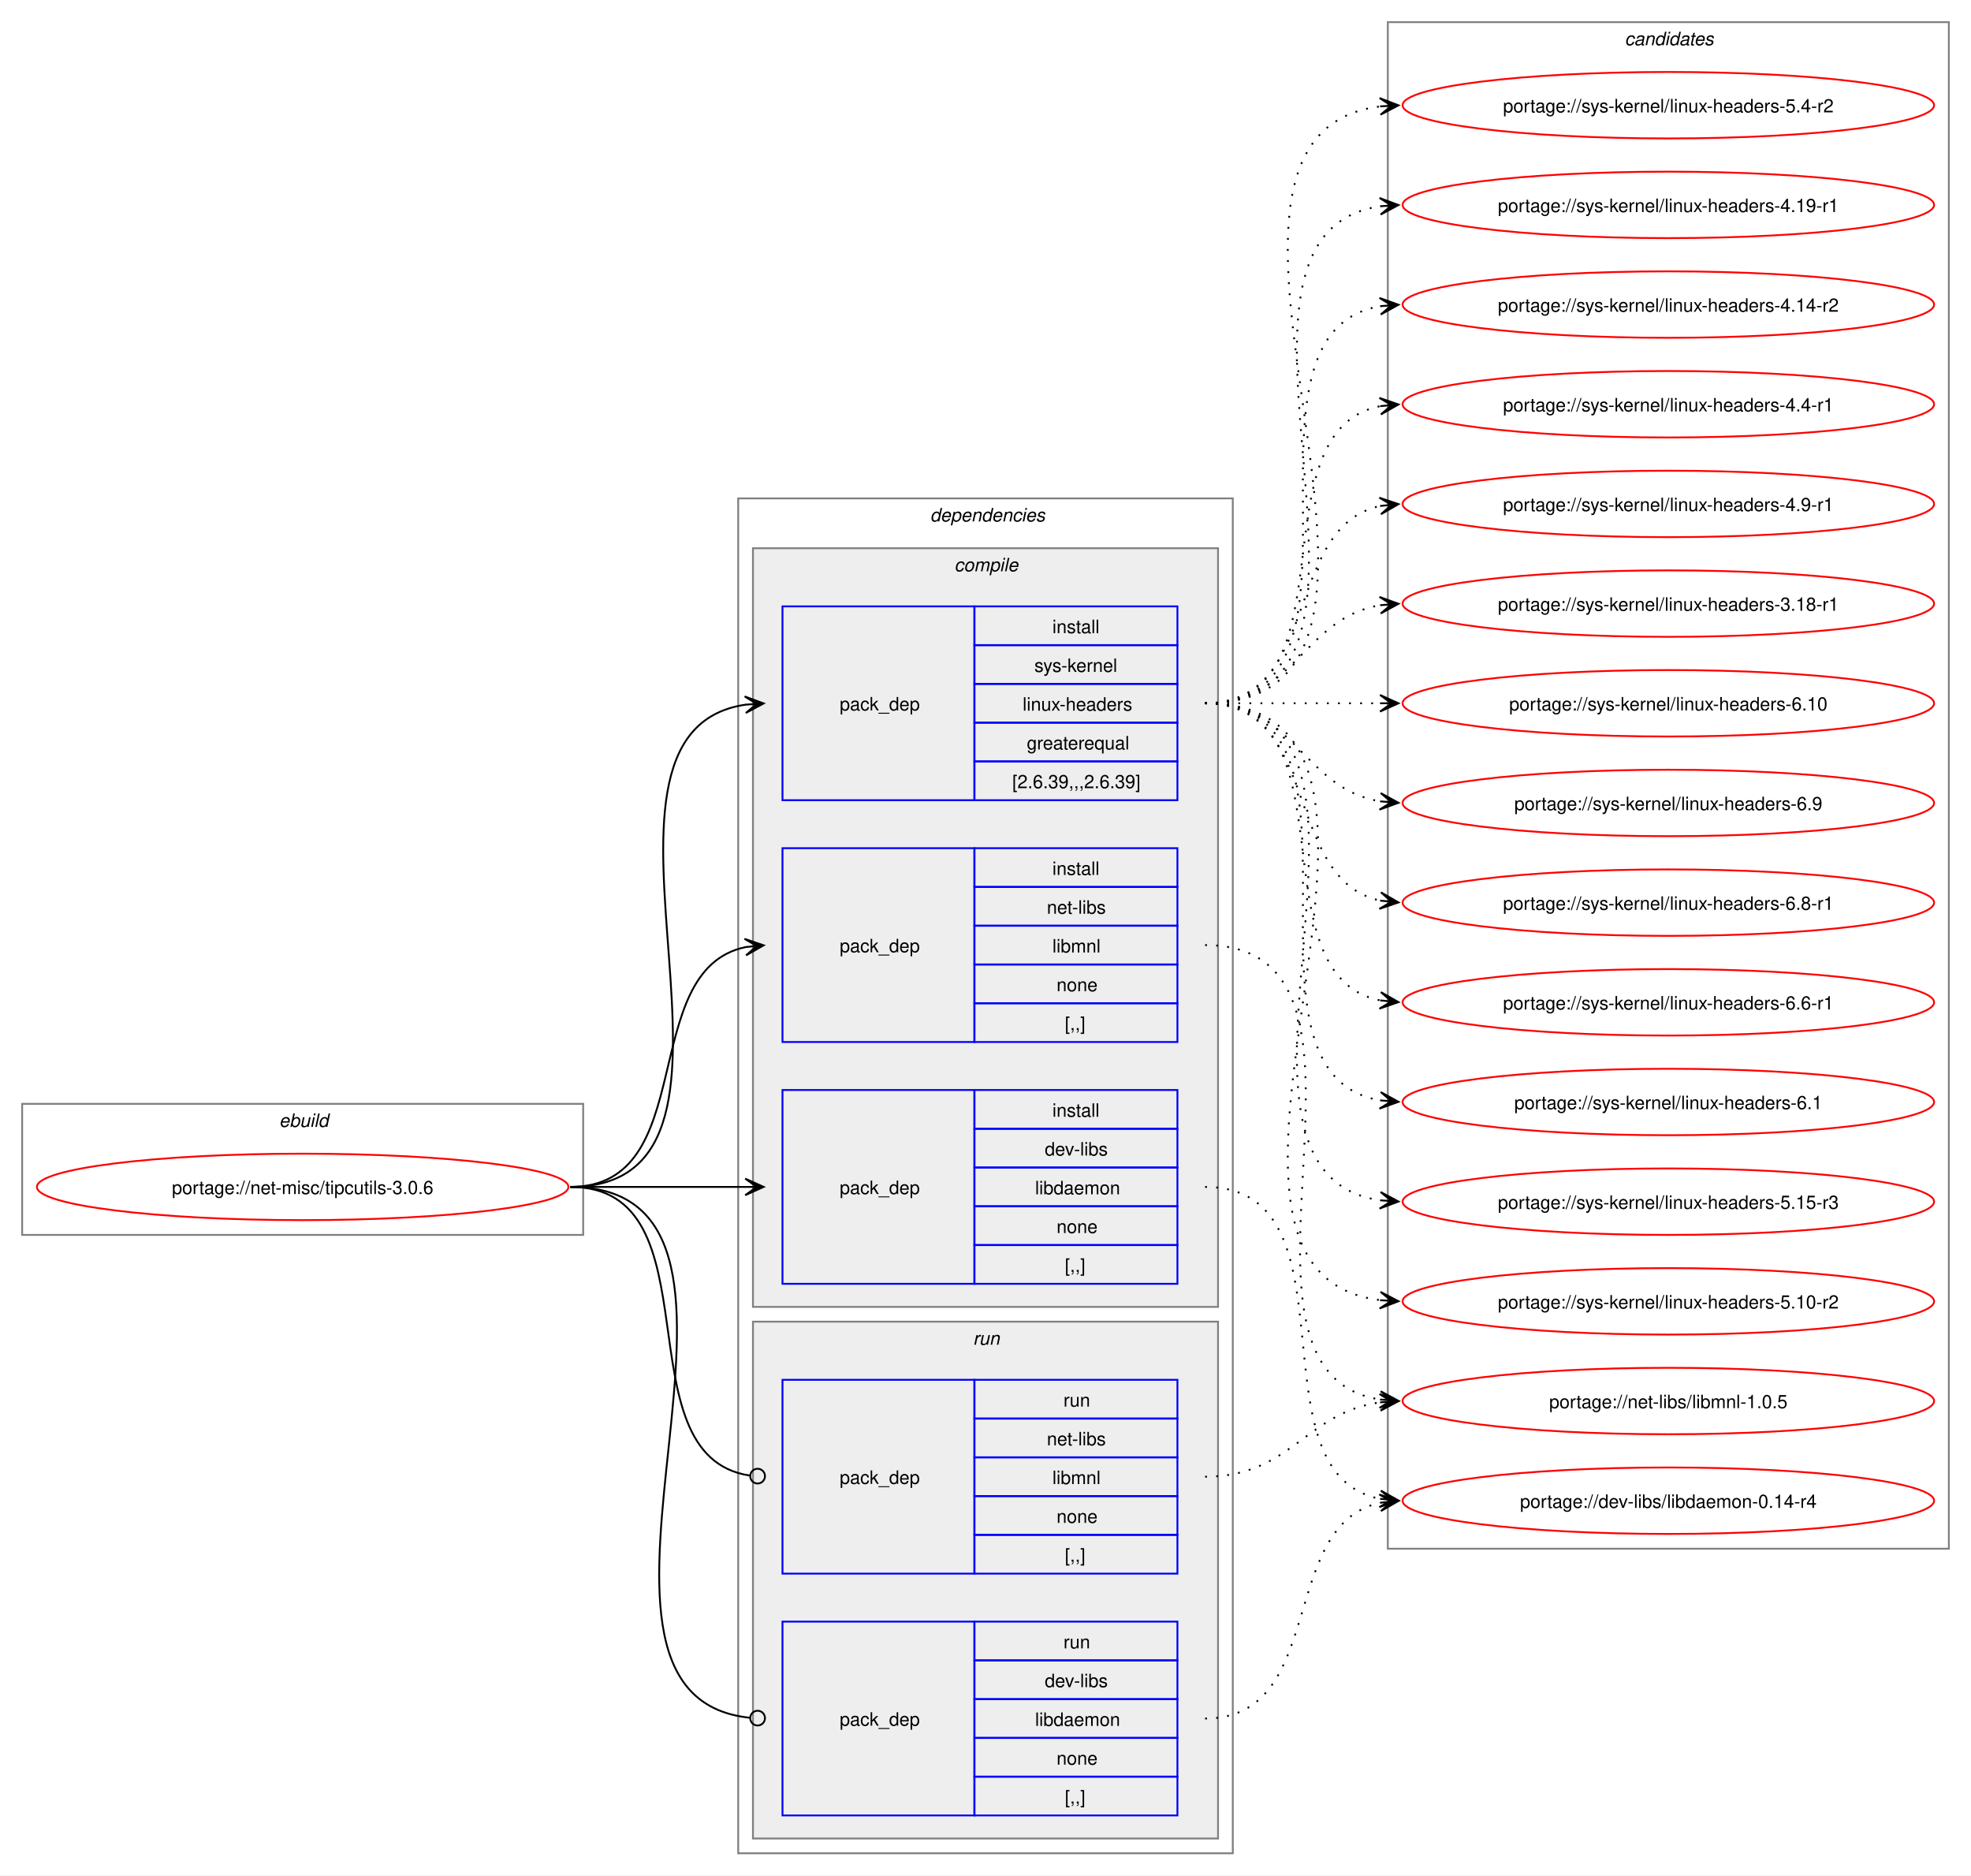
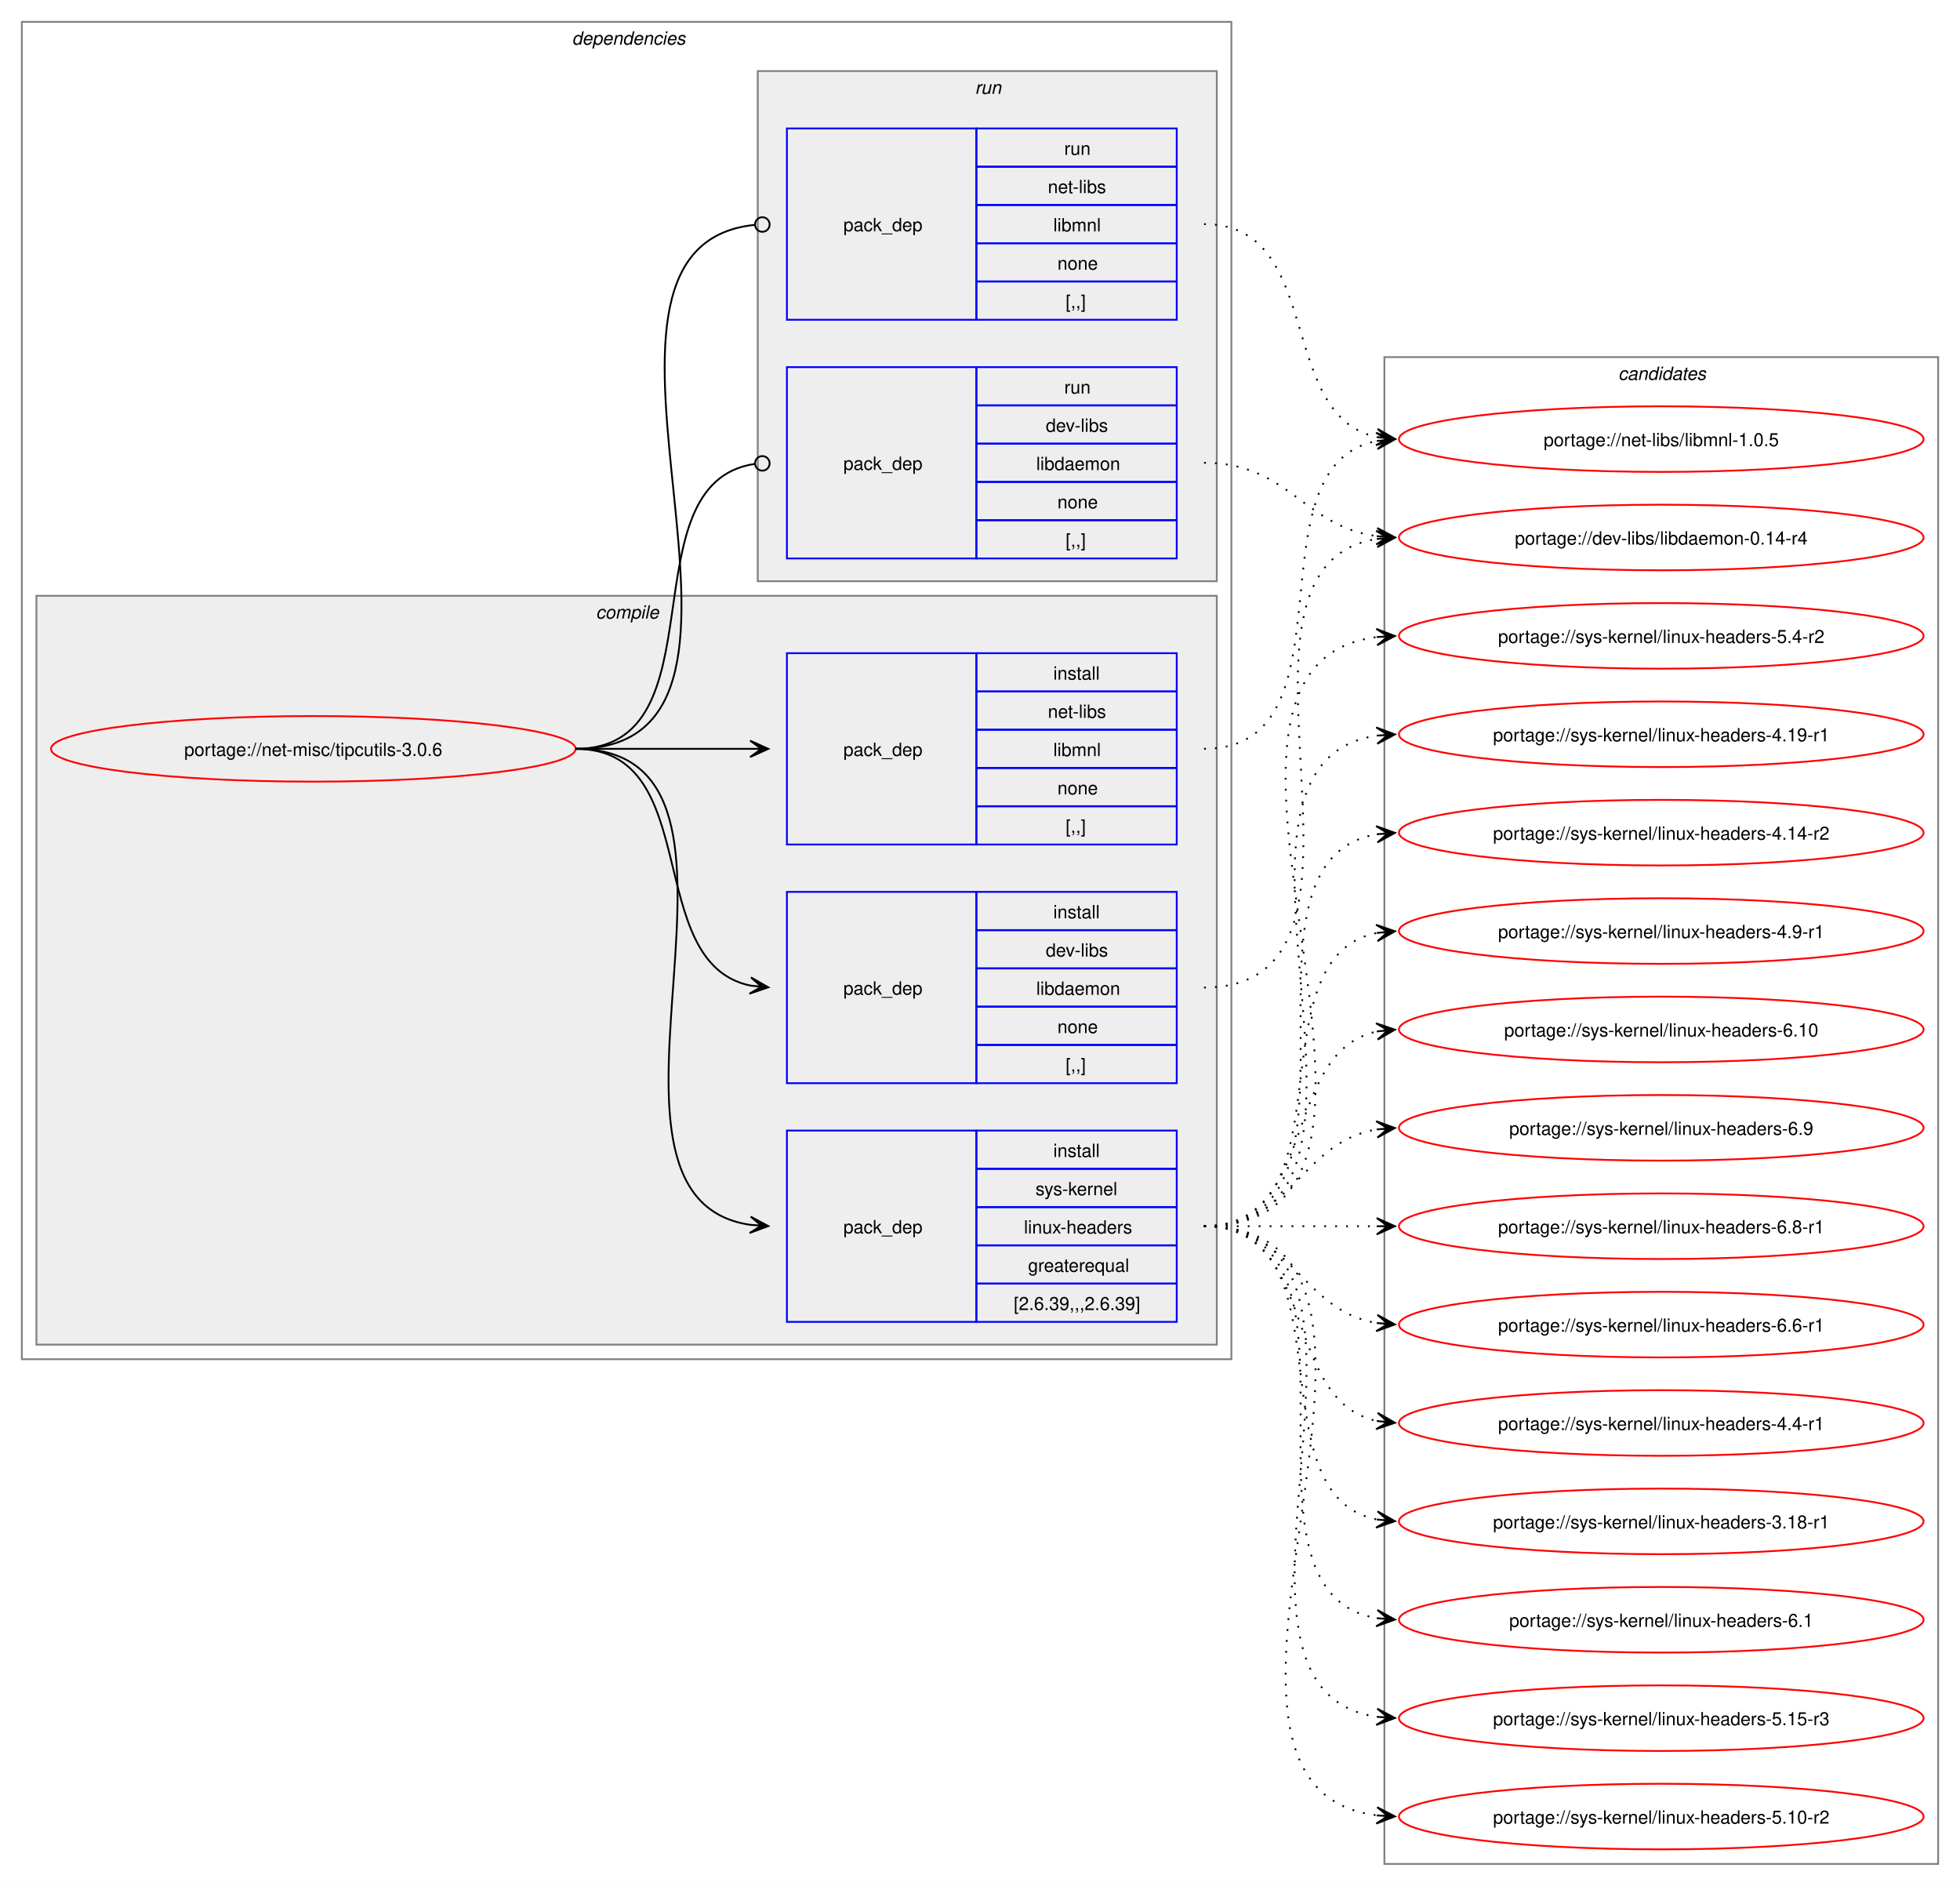
- <svg xmlns="http://www.w3.org/2000/svg" xmlns:xlink="http://www.w3.org/1999/xlink" width="1068pt" height="1016pt" viewBox="0.00 0.00 1068.00 1016.00">
-   <g id="graph0" class="graph" transform="scale(1 1) rotate(0) translate(4 1012)">
-     <polygon fill="white" stroke="none" points="-4,4 -4,-1012 1064,-1012 1064,4 -4,4" />
-     <g id="clust1" class="cluster">
-       <polygon fill="none" stroke="gray" points="8,-343 8,-414 312,-414 312,-343 8,-343" />
-       <text text-anchor="start" x="147.25" y="-401.5" font-family="Helvetica,sans-Serif" font-style="italic" font-size="10.00">ebuild</text>
-     </g>
+ <svg xmlns="http://www.w3.org/2000/svg" xmlns:xlink="http://www.w3.org/1999/xlink" width="1076pt" height="1035pt" viewBox="0.00 0.00 1076.00 1035.00">
+   <g id="graph0" class="graph" transform="scale(1 1) rotate(0) translate(4 1031)">
+     <polygon fill="white" stroke="none" points="-4,4 -4,-1031 1072,-1031 1072,4 -4,4" />
    <g id="clust2" class="cluster">
-       <polygon fill="none" stroke="gray" points="396,-8 396,-742 664,-742 664,-8 396,-8" />
-       <text text-anchor="start" x="500" y="-729.5" font-family="Helvetica,sans-Serif" font-style="italic" font-size="10.00">dependencies</text>
+       <polygon fill="none" stroke="gray" points="8,-285 8,-1019 672,-1019 672,-285 8,-285" />
+       <text text-anchor="start" x="310" y="-1006.5" font-family="Helvetica,sans-Serif" font-style="italic" font-size="10.00">dependencies</text>
    </g>
    <g id="clust3" class="cluster">
-       <polygon fill="#eeeeee" stroke="gray" points="404,-304 404,-715 656,-715 656,-304 404,-304" />
-       <text text-anchor="start" x="513.12" y="-702.5" font-family="Helvetica,sans-Serif" font-style="italic" font-size="10.00">compile</text>
+       <polygon fill="#eeeeee" stroke="gray" points="16,-293 16,-704 664,-704 664,-293 16,-293" />
+       <text text-anchor="start" x="323.12" y="-691.5" font-family="Helvetica,sans-Serif" font-style="italic" font-size="10.00">compile</text>
    </g>
    <g id="clust8" class="cluster">
-       <polygon fill="#eeeeee" stroke="gray" points="404,-16 404,-296 656,-296 656,-16 404,-16" />
-       <text text-anchor="start" x="523.25" y="-283.5" font-family="Helvetica,sans-Serif" font-style="italic" font-size="10.00">run</text>
+       <polygon fill="#eeeeee" stroke="gray" points="412,-712 412,-992 664,-992 664,-712 412,-712" />
+       <text text-anchor="start" x="531.25" y="-979.5" font-family="Helvetica,sans-Serif" font-style="italic" font-size="10.00">run</text>
    </g>
    <g id="clust11" class="cluster">
-       <polygon fill="none" stroke="gray" points="748,-173 748,-1000 1052,-1000 1052,-173 748,-173" />
-       <text text-anchor="start" x="876.38" y="-987.5" font-family="Helvetica,sans-Serif" font-style="italic" font-size="10.00">candidates</text>
+       <polygon fill="none" stroke="gray" points="756,-8 756,-835 1060,-835 1060,-8 756,-8" />
+       <text text-anchor="start" x="884.38" y="-822.5" font-family="Helvetica,sans-Serif" font-style="italic" font-size="10.00">candidates</text>
    </g>
    <g id="node1" class="node">
      <g id="a_node1">
        <a xlink:href="../net-misc/tipcutils-3.0.6.svg" xlink:title="portage://net-misc/tipcutils-3.0.6">
-           <ellipse fill="none" stroke="red" cx="160" cy="-369" rx="144" ry="18" />
-           <text text-anchor="middle" x="160" y="-365.12" font-family="Helvetica,sans-Serif" font-size="10.00">portage://net-misc/tipcutils-3.0.6</text>
+           <ellipse fill="none" stroke="red" cx="168" cy="-620" rx="144" ry="18" />
+           <text text-anchor="middle" x="168" y="-616.12" font-family="Helvetica,sans-Serif" font-size="10.00">portage://net-misc/tipcutils-3.0.6</text>
        </a>
      </g>
    </g>
    <g id="node2" class="node">
-       <polygon fill="none" stroke="blue" points="420,-316.5 420,-421.5 524,-421.5 524,-316.5 420,-316.5" />
-       <text text-anchor="start" x="451" y="-365.12" font-family="Helvetica,sans-Serif" font-size="10.00">pack_dep</text>
-       <polygon fill="none" stroke="blue" points="524,-400.5 524,-421.5 634,-421.5 634,-400.5 524,-400.5" />
-       <text text-anchor="start" x="566.25" y="-407" font-family="Helvetica,sans-Serif" font-size="10.00">install</text>
-       <polygon fill="none" stroke="blue" points="524,-379.5 524,-400.5 634,-400.5 634,-379.5 524,-379.5" />
-       <text text-anchor="start" x="562.12" y="-386" font-family="Helvetica,sans-Serif" font-size="10.00">dev-libs</text>
-       <polygon fill="none" stroke="blue" points="524,-358.5 524,-379.5 634,-379.5 634,-358.5 524,-358.5" />
-       <text text-anchor="start" x="556.88" y="-365" font-family="Helvetica,sans-Serif" font-size="10.00">libdaemon</text>
-       <polygon fill="none" stroke="blue" points="524,-337.5 524,-358.5 634,-358.5 634,-337.5 524,-337.5" />
-       <text text-anchor="start" x="568.5" y="-344" font-family="Helvetica,sans-Serif" font-size="10.00">none</text>
-       <polygon fill="none" stroke="blue" points="524,-316.5 524,-337.5 634,-337.5 634,-316.5 524,-316.5" />
-       <text text-anchor="start" x="573" y="-323" font-family="Helvetica,sans-Serif" font-size="10.00">[,,]</text>
+       <polygon fill="none" stroke="blue" points="428,-436.5 428,-541.5 532,-541.5 532,-436.5 428,-436.5" />
+       <text text-anchor="start" x="459" y="-485.12" font-family="Helvetica,sans-Serif" font-size="10.00">pack_dep</text>
+       <polygon fill="none" stroke="blue" points="532,-520.5 532,-541.5 642,-541.5 642,-520.5 532,-520.5" />
+       <text text-anchor="start" x="574.25" y="-527" font-family="Helvetica,sans-Serif" font-size="10.00">install</text>
+       <polygon fill="none" stroke="blue" points="532,-499.5 532,-520.5 642,-520.5 642,-499.5 532,-499.5" />
+       <text text-anchor="start" x="570.12" y="-506" font-family="Helvetica,sans-Serif" font-size="10.00">dev-libs</text>
+       <polygon fill="none" stroke="blue" points="532,-478.5 532,-499.5 642,-499.5 642,-478.5 532,-478.5" />
+       <text text-anchor="start" x="564.88" y="-485" font-family="Helvetica,sans-Serif" font-size="10.00">libdaemon</text>
+       <polygon fill="none" stroke="blue" points="532,-457.5 532,-478.5 642,-478.5 642,-457.5 532,-457.5" />
+       <text text-anchor="start" x="576.5" y="-464" font-family="Helvetica,sans-Serif" font-size="10.00">none</text>
+       <polygon fill="none" stroke="blue" points="532,-436.5 532,-457.5 642,-457.5 642,-436.5 532,-436.5" />
+       <text text-anchor="start" x="581" y="-443" font-family="Helvetica,sans-Serif" font-size="10.00">[,,]</text>
    </g>
    <g id="edge1" class="edge">
-       <path fill="none" stroke="black" d="M305,-369C348.25,-369 361.72,-369 400.08,-369" />
-       <polygon fill="black" stroke="black" points="409.78,-369 399.78,-373.5 406,-369 399.78,-369 399.78,-369 399.78,-369 406,-369 399.78,-364.5 409.78,-369" />
+       <path fill="none" stroke="black" d="M312,-620C383.21,-620 348.07,-502.45 408.06,-490.05" />
+       <polygon fill="black" stroke="black" points="417.79,-489.12 408.27,-494.56 414.02,-489.48 407.83,-490.08 407.83,-490.08 407.83,-490.08 414.02,-489.48 407.4,-485.6 417.79,-489.12" />
    </g>
    <g id="node3" class="node">
-       <polygon fill="none" stroke="blue" points="420,-447.5 420,-552.5 524,-552.5 524,-447.5 420,-447.5" />
-       <text text-anchor="start" x="451" y="-496.12" font-family="Helvetica,sans-Serif" font-size="10.00">pack_dep</text>
-       <polygon fill="none" stroke="blue" points="524,-531.5 524,-552.5 634,-552.5 634,-531.5 524,-531.5" />
-       <text text-anchor="start" x="566.25" y="-538" font-family="Helvetica,sans-Serif" font-size="10.00">install</text>
-       <polygon fill="none" stroke="blue" points="524,-510.5 524,-531.5 634,-531.5 634,-510.5 524,-510.5" />
-       <text text-anchor="start" x="563.25" y="-517" font-family="Helvetica,sans-Serif" font-size="10.00">net-libs</text>
-       <polygon fill="none" stroke="blue" points="524,-489.5 524,-510.5 634,-510.5 634,-489.5 524,-489.5" />
-       <text text-anchor="start" x="566.25" y="-496" font-family="Helvetica,sans-Serif" font-size="10.00">libmnl</text>
-       <polygon fill="none" stroke="blue" points="524,-468.5 524,-489.5 634,-489.5 634,-468.5 524,-468.5" />
-       <text text-anchor="start" x="568.5" y="-475" font-family="Helvetica,sans-Serif" font-size="10.00">none</text>
-       <polygon fill="none" stroke="blue" points="524,-447.5 524,-468.5 634,-468.5 634,-447.5 524,-447.5" />
-       <text text-anchor="start" x="573" y="-454" font-family="Helvetica,sans-Serif" font-size="10.00">[,,]</text>
+       <polygon fill="none" stroke="blue" points="428,-567.5 428,-672.5 532,-672.5 532,-567.5 428,-567.5" />
+       <text text-anchor="start" x="459" y="-616.12" font-family="Helvetica,sans-Serif" font-size="10.00">pack_dep</text>
+       <polygon fill="none" stroke="blue" points="532,-651.5 532,-672.5 642,-672.5 642,-651.5 532,-651.5" />
+       <text text-anchor="start" x="574.25" y="-658" font-family="Helvetica,sans-Serif" font-size="10.00">install</text>
+       <polygon fill="none" stroke="blue" points="532,-630.5 532,-651.5 642,-651.5 642,-630.5 532,-630.5" />
+       <text text-anchor="start" x="571.25" y="-637" font-family="Helvetica,sans-Serif" font-size="10.00">net-libs</text>
+       <polygon fill="none" stroke="blue" points="532,-609.5 532,-630.5 642,-630.5 642,-609.5 532,-609.5" />
+       <text text-anchor="start" x="574.25" y="-616" font-family="Helvetica,sans-Serif" font-size="10.00">libmnl</text>
+       <polygon fill="none" stroke="blue" points="532,-588.5 532,-609.5 642,-609.5 642,-588.5 532,-588.5" />
+       <text text-anchor="start" x="576.5" y="-595" font-family="Helvetica,sans-Serif" font-size="10.00">none</text>
+       <polygon fill="none" stroke="blue" points="532,-567.5 532,-588.5 642,-588.5 642,-567.5 532,-567.5" />
+       <text text-anchor="start" x="581" y="-574" font-family="Helvetica,sans-Serif" font-size="10.00">[,,]</text>
    </g>
    <g id="edge2" class="edge">
-       <path fill="none" stroke="black" d="M305,-369C375.95,-369 340.39,-486.55 400.11,-498.95" />
-       <polygon fill="black" stroke="black" points="409.79,-499.88 399.4,-503.4 406.02,-499.52 399.83,-498.92 399.83,-498.92 399.83,-498.92 406.02,-499.52 400.27,-494.44 409.79,-499.88" />
+       <path fill="none" stroke="black" d="M312,-620C355.65,-620 369.25,-620 407.98,-620" />
+       <polygon fill="black" stroke="black" points="417.78,-620 407.78,-624.5 414,-620 407.78,-620 407.78,-620 407.78,-620 414,-620 407.78,-615.5 417.78,-620" />
    </g>
    <g id="node4" class="node">
-       <polygon fill="none" stroke="blue" points="420,-578.5 420,-683.5 524,-683.5 524,-578.5 420,-578.5" />
-       <text text-anchor="start" x="451" y="-627.12" font-family="Helvetica,sans-Serif" font-size="10.00">pack_dep</text>
-       <polygon fill="none" stroke="blue" points="524,-662.5 524,-683.5 634,-683.5 634,-662.5 524,-662.5" />
-       <text text-anchor="start" x="566.25" y="-669" font-family="Helvetica,sans-Serif" font-size="10.00">install</text>
-       <polygon fill="none" stroke="blue" points="524,-641.5 524,-662.5 634,-662.5 634,-641.5 524,-641.5" />
-       <text text-anchor="start" x="556.5" y="-648" font-family="Helvetica,sans-Serif" font-size="10.00">sys-kernel</text>
-       <polygon fill="none" stroke="blue" points="524,-620.5 524,-641.5 634,-641.5 634,-620.5 524,-620.5" />
-       <text text-anchor="start" x="550.12" y="-627" font-family="Helvetica,sans-Serif" font-size="10.00">linux-headers</text>
-       <polygon fill="none" stroke="blue" points="524,-599.5 524,-620.5 634,-620.5 634,-599.5 524,-599.5" />
-       <text text-anchor="start" x="552.38" y="-606" font-family="Helvetica,sans-Serif" font-size="10.00">greaterequal</text>
-       <polygon fill="none" stroke="blue" points="524,-578.5 524,-599.5 634,-599.5 634,-578.5 524,-578.5" />
-       <text text-anchor="start" x="544.5" y="-585" font-family="Helvetica,sans-Serif" font-size="10.00">[2.6.39,,,2.6.39]</text>
+       <polygon fill="none" stroke="blue" points="428,-305.5 428,-410.5 532,-410.5 532,-305.5 428,-305.5" />
+       <text text-anchor="start" x="459" y="-354.12" font-family="Helvetica,sans-Serif" font-size="10.00">pack_dep</text>
+       <polygon fill="none" stroke="blue" points="532,-389.5 532,-410.5 642,-410.5 642,-389.5 532,-389.5" />
+       <text text-anchor="start" x="574.25" y="-396" font-family="Helvetica,sans-Serif" font-size="10.00">install</text>
+       <polygon fill="none" stroke="blue" points="532,-368.5 532,-389.5 642,-389.5 642,-368.5 532,-368.5" />
+       <text text-anchor="start" x="564.5" y="-375" font-family="Helvetica,sans-Serif" font-size="10.00">sys-kernel</text>
+       <polygon fill="none" stroke="blue" points="532,-347.5 532,-368.5 642,-368.5 642,-347.5 532,-347.5" />
+       <text text-anchor="start" x="558.12" y="-354" font-family="Helvetica,sans-Serif" font-size="10.00">linux-headers</text>
+       <polygon fill="none" stroke="blue" points="532,-326.5 532,-347.5 642,-347.5 642,-326.5 532,-326.5" />
+       <text text-anchor="start" x="560.38" y="-333" font-family="Helvetica,sans-Serif" font-size="10.00">greaterequal</text>
+       <polygon fill="none" stroke="blue" points="532,-305.5 532,-326.5 642,-326.5 642,-305.5 532,-305.5" />
+       <text text-anchor="start" x="552.5" y="-312" font-family="Helvetica,sans-Serif" font-size="10.00">[2.6.39,,,2.6.39]</text>
    </g>
    <g id="edge3" class="edge">
-       <path fill="none" stroke="black" d="M305,-369C426.69,-369 294.2,-614.88 400,-630.25" />
-       <polygon fill="black" stroke="black" points="409.78,-630.92 399.5,-634.72 406.01,-630.66 399.81,-630.24 399.81,-630.24 399.81,-630.24 406.01,-630.66 400.11,-625.75 409.78,-630.92" />
+       <path fill="none" stroke="black" d="M312,-620C433.85,-620 301.99,-374.12 407.98,-358.75" />
+       <polygon fill="black" stroke="black" points="417.78,-358.08 408.11,-363.25 414.01,-358.34 407.81,-358.76 407.81,-358.76 407.81,-358.76 414.01,-358.34 407.5,-354.27 417.78,-358.08" />
    </g>
    <g id="node5" class="node">
-       <polygon fill="none" stroke="blue" points="420,-28.5 420,-133.5 524,-133.5 524,-28.5 420,-28.5" />
-       <text text-anchor="start" x="451" y="-77.12" font-family="Helvetica,sans-Serif" font-size="10.00">pack_dep</text>
-       <polygon fill="none" stroke="blue" points="524,-112.5 524,-133.5 634,-133.5 634,-112.5 524,-112.5" />
-       <text text-anchor="start" x="572.25" y="-119" font-family="Helvetica,sans-Serif" font-size="10.00">run</text>
-       <polygon fill="none" stroke="blue" points="524,-91.5 524,-112.5 634,-112.5 634,-91.5 524,-91.5" />
-       <text text-anchor="start" x="562.12" y="-98" font-family="Helvetica,sans-Serif" font-size="10.00">dev-libs</text>
-       <polygon fill="none" stroke="blue" points="524,-70.5 524,-91.5 634,-91.5 634,-70.5 524,-70.5" />
-       <text text-anchor="start" x="556.88" y="-77" font-family="Helvetica,sans-Serif" font-size="10.00">libdaemon</text>
-       <polygon fill="none" stroke="blue" points="524,-49.5 524,-70.5 634,-70.5 634,-49.5 524,-49.5" />
-       <text text-anchor="start" x="568.5" y="-56" font-family="Helvetica,sans-Serif" font-size="10.00">none</text>
-       <polygon fill="none" stroke="blue" points="524,-28.5 524,-49.5 634,-49.5 634,-28.5 524,-28.5" />
-       <text text-anchor="start" x="573" y="-35" font-family="Helvetica,sans-Serif" font-size="10.00">[,,]</text>
+       <polygon fill="none" stroke="blue" points="428,-724.5 428,-829.5 532,-829.5 532,-724.5 428,-724.5" />
+       <text text-anchor="start" x="459" y="-773.12" font-family="Helvetica,sans-Serif" font-size="10.00">pack_dep</text>
+       <polygon fill="none" stroke="blue" points="532,-808.5 532,-829.5 642,-829.5 642,-808.5 532,-808.5" />
+       <text text-anchor="start" x="580.25" y="-815" font-family="Helvetica,sans-Serif" font-size="10.00">run</text>
+       <polygon fill="none" stroke="blue" points="532,-787.5 532,-808.5 642,-808.5 642,-787.5 532,-787.5" />
+       <text text-anchor="start" x="570.12" y="-794" font-family="Helvetica,sans-Serif" font-size="10.00">dev-libs</text>
+       <polygon fill="none" stroke="blue" points="532,-766.5 532,-787.5 642,-787.5 642,-766.5 532,-766.5" />
+       <text text-anchor="start" x="564.88" y="-773" font-family="Helvetica,sans-Serif" font-size="10.00">libdaemon</text>
+       <polygon fill="none" stroke="blue" points="532,-745.5 532,-766.5 642,-766.5 642,-745.5 532,-745.5" />
+       <text text-anchor="start" x="576.5" y="-752" font-family="Helvetica,sans-Serif" font-size="10.00">none</text>
+       <polygon fill="none" stroke="blue" points="532,-724.5 532,-745.5 642,-745.5 642,-724.5 532,-724.5" />
+       <text text-anchor="start" x="581" y="-731" font-family="Helvetica,sans-Serif" font-size="10.00">[,,]</text>
    </g>
    <g id="edge4" class="edge">
-       <path fill="none" stroke="black" d="M305,-369C438.33,-369 281.95,-93.79 402.26,-81.43" />
-       <ellipse fill="none" stroke="black" cx="406.51" cy="-81.22" rx="4" ry="4" />
+       <path fill="none" stroke="black" d="M312,-620C393.31,-620 338.95,-765.56 410.19,-776.37" />
+       <ellipse fill="none" stroke="black" cx="414.51" cy="-776.68" rx="4" ry="4" />
    </g>
    <g id="node6" class="node">
-       <polygon fill="none" stroke="blue" points="420,-159.5 420,-264.5 524,-264.5 524,-159.5 420,-159.5" />
-       <text text-anchor="start" x="451" y="-208.12" font-family="Helvetica,sans-Serif" font-size="10.00">pack_dep</text>
-       <polygon fill="none" stroke="blue" points="524,-243.5 524,-264.5 634,-264.5 634,-243.5 524,-243.5" />
-       <text text-anchor="start" x="572.25" y="-250" font-family="Helvetica,sans-Serif" font-size="10.00">run</text>
-       <polygon fill="none" stroke="blue" points="524,-222.5 524,-243.5 634,-243.5 634,-222.5 524,-222.5" />
-       <text text-anchor="start" x="563.25" y="-229" font-family="Helvetica,sans-Serif" font-size="10.00">net-libs</text>
-       <polygon fill="none" stroke="blue" points="524,-201.5 524,-222.5 634,-222.5 634,-201.5 524,-201.5" />
-       <text text-anchor="start" x="566.25" y="-208" font-family="Helvetica,sans-Serif" font-size="10.00">libmnl</text>
-       <polygon fill="none" stroke="blue" points="524,-180.5 524,-201.5 634,-201.5 634,-180.5 524,-180.5" />
-       <text text-anchor="start" x="568.5" y="-187" font-family="Helvetica,sans-Serif" font-size="10.00">none</text>
-       <polygon fill="none" stroke="blue" points="524,-159.5 524,-180.5 634,-180.5 634,-159.5 524,-159.5" />
-       <text text-anchor="start" x="573" y="-166" font-family="Helvetica,sans-Serif" font-size="10.00">[,,]</text>
+       <polygon fill="none" stroke="blue" points="428,-855.5 428,-960.5 532,-960.5 532,-855.5 428,-855.5" />
+       <text text-anchor="start" x="459" y="-904.12" font-family="Helvetica,sans-Serif" font-size="10.00">pack_dep</text>
+       <polygon fill="none" stroke="blue" points="532,-939.5 532,-960.5 642,-960.5 642,-939.5 532,-939.5" />
+       <text text-anchor="start" x="580.25" y="-946" font-family="Helvetica,sans-Serif" font-size="10.00">run</text>
+       <polygon fill="none" stroke="blue" points="532,-918.5 532,-939.5 642,-939.5 642,-918.5 532,-918.5" />
+       <text text-anchor="start" x="571.25" y="-925" font-family="Helvetica,sans-Serif" font-size="10.00">net-libs</text>
+       <polygon fill="none" stroke="blue" points="532,-897.5 532,-918.5 642,-918.5 642,-897.5 532,-897.5" />
+       <text text-anchor="start" x="574.25" y="-904" font-family="Helvetica,sans-Serif" font-size="10.00">libmnl</text>
+       <polygon fill="none" stroke="blue" points="532,-876.5 532,-897.5 642,-897.5 642,-876.5 532,-876.5" />
+       <text text-anchor="start" x="576.5" y="-883" font-family="Helvetica,sans-Serif" font-size="10.00">none</text>
+       <polygon fill="none" stroke="blue" points="532,-855.5 532,-876.5 642,-876.5 642,-855.5 532,-855.5" />
+       <text text-anchor="start" x="581" y="-862" font-family="Helvetica,sans-Serif" font-size="10.00">[,,]</text>
    </g>
    <g id="edge5" class="edge">
-       <path fill="none" stroke="black" d="M305,-369C386.07,-369 331.24,-223.44 402.22,-212.63" />
-       <ellipse fill="none" stroke="black" cx="406.51" cy="-212.32" rx="4" ry="4" />
+       <path fill="none" stroke="black" d="M312,-620C445.48,-620 289.76,-895.21 410.25,-907.57" />
+       <ellipse fill="none" stroke="black" cx="414.51" cy="-907.78" rx="4" ry="4" />
    </g>
    <g id="node7" class="node">
      <g id="a_node7">
        <a xlink:href="../dev-libs/libdaemon-0.14-r4.svg" xlink:title="portage://dev-libs/libdaemon-0.14-r4">
-           <ellipse fill="none" stroke="red" cx="900" cy="-199" rx="144" ry="18" />
-           <text text-anchor="middle" x="900" y="-195.12" font-family="Helvetica,sans-Serif" font-size="10.00">portage://dev-libs/libdaemon-0.14-r4</text>
+           <ellipse fill="none" stroke="red" cx="908" cy="-736" rx="144" ry="18" />
+           <text text-anchor="middle" x="908" y="-732.12" font-family="Helvetica,sans-Serif" font-size="10.00">portage://dev-libs/libdaemon-0.14-r4</text>
        </a>
      </g>
    </g>
    <g id="edge6" class="edge">
-       <path fill="none" stroke="black" stroke-dasharray="1,5" d="M649,-369C734.04,-369 672.11,-213.93 743.95,-200" />
-       <polygon fill="black" stroke="black" points="753.79,-199.11 744.23,-204.49 750.02,-199.45 743.83,-200.01 743.83,-200.01 743.83,-200.01 750.02,-199.45 743.42,-195.53 753.79,-199.11" />
+       <path fill="none" stroke="black" stroke-dasharray="1,5" d="M657,-489C772.49,-489 652.09,-719.87 751.92,-735.2" />
+       <polygon fill="black" stroke="black" points="761.78,-735.91 751.49,-739.68 758.01,-735.64 751.81,-735.19 751.81,-735.19 751.81,-735.19 758.01,-735.64 752.13,-730.71 761.78,-735.91" />
    </g>
    <g id="node8" class="node">
      <g id="a_node8">
        <a xlink:href="../net-libs/libmnl-1.0.5.svg" xlink:title="portage://net-libs/libmnl-1.0.5">
-           <ellipse fill="none" stroke="red" cx="900" cy="-253" rx="144" ry="18" />
-           <text text-anchor="middle" x="900" y="-249.12" font-family="Helvetica,sans-Serif" font-size="10.00">portage://net-libs/libmnl-1.0.5</text>
+           <ellipse fill="none" stroke="red" cx="908" cy="-790" rx="144" ry="18" />
+           <text text-anchor="middle" x="908" y="-786.12" font-family="Helvetica,sans-Serif" font-size="10.00">portage://net-libs/libmnl-1.0.5</text>
        </a>
      </g>
    </g>
    <g id="edge7" class="edge">
-       <path fill="none" stroke="black" stroke-dasharray="1,5" d="M649,-500C764.49,-500 644.09,-269.13 743.92,-253.8" />
-       <polygon fill="black" stroke="black" points="753.78,-253.09 744.13,-258.29 750.01,-253.36 743.81,-253.81 743.81,-253.81 743.81,-253.81 750.01,-253.36 743.49,-249.32 753.78,-253.09" />
+       <path fill="none" stroke="black" stroke-dasharray="1,5" d="M657,-620C742.04,-620 680.11,-775.07 751.95,-789" />
+       <polygon fill="black" stroke="black" points="761.79,-789.89 751.42,-793.47 758.02,-789.55 751.83,-788.99 751.83,-788.99 751.83,-788.99 758.02,-789.55 752.23,-784.51 761.79,-789.89" />
    </g>
    <g id="node9" class="node">
      <g id="a_node9">
        <a xlink:href="../sys-kernel/linux-headers-6.10.svg" xlink:title="portage://sys-kernel/linux-headers-6.10">
-           <ellipse fill="none" stroke="red" cx="900" cy="-631" rx="144" ry="18" />
-           <text text-anchor="middle" x="900" y="-627.12" font-family="Helvetica,sans-Serif" font-size="10.00">portage://sys-kernel/linux-headers-6.10</text>
+           <ellipse fill="none" stroke="red" cx="908" cy="-466" rx="144" ry="18" />
+           <text text-anchor="middle" x="908" y="-462.12" font-family="Helvetica,sans-Serif" font-size="10.00">portage://sys-kernel/linux-headers-6.10</text>
        </a>
      </g>
    </g>
    <g id="edge8" class="edge">
-       <path fill="none" stroke="black" stroke-dasharray="1,5" d="M649,-631C692.25,-631 705.72,-631 744.08,-631" />
-       <polygon fill="black" stroke="black" points="753.78,-631 743.78,-635.5 750,-631 743.78,-631 743.78,-631 743.78,-631 750,-631 743.78,-626.5 753.78,-631" />
+       <path fill="none" stroke="black" stroke-dasharray="1,5" d="M657,-358C720.32,-358 698.76,-453.71 752.13,-464.93" />
+       <polygon fill="black" stroke="black" points="761.79,-465.88 751.4,-469.38 758.02,-465.51 751.84,-464.9 751.84,-464.9 751.84,-464.9 758.02,-465.51 752.28,-460.42 761.79,-465.88" />
    </g>
    <g id="node10" class="node">
      <g id="a_node10">
        <a xlink:href="../sys-kernel/linux-headers-6.9.svg" xlink:title="portage://sys-kernel/linux-headers-6.9">
-           <ellipse fill="none" stroke="red" cx="900" cy="-577" rx="144" ry="18" />
-           <text text-anchor="middle" x="900" y="-573.12" font-family="Helvetica,sans-Serif" font-size="10.00">portage://sys-kernel/linux-headers-6.9</text>
+           <ellipse fill="none" stroke="red" cx="908" cy="-412" rx="144" ry="18" />
+           <text text-anchor="middle" x="908" y="-408.12" font-family="Helvetica,sans-Serif" font-size="10.00">portage://sys-kernel/linux-headers-6.9</text>
        </a>
      </g>
    </g>
    <g id="edge9" class="edge">
-       <path fill="none" stroke="black" stroke-dasharray="1,5" d="M649,-631C697.95,-631 701.8,-584.72 744.05,-577.85" />
-       <polygon fill="black" stroke="black" points="753.79,-577.09 744.16,-582.35 750.01,-577.39 743.82,-577.87 743.82,-577.87 743.82,-577.87 750.01,-577.39 743.47,-573.38 753.79,-577.09" />
+       <path fill="none" stroke="black" stroke-dasharray="1,5" d="M657,-358C705.95,-358 709.8,-404.28 752.05,-411.15" />
+       <polygon fill="black" stroke="black" points="761.79,-411.91 751.47,-415.62 758.01,-411.61 751.82,-411.13 751.82,-411.13 751.82,-411.13 758.01,-411.61 752.16,-406.65 761.79,-411.91" />
    </g>
    <g id="node11" class="node">
      <g id="a_node11">
        <a xlink:href="../sys-kernel/linux-headers-6.8-r1.svg" xlink:title="portage://sys-kernel/linux-headers-6.8-r1">
-           <ellipse fill="none" stroke="red" cx="900" cy="-523" rx="144" ry="18" />
-           <text text-anchor="middle" x="900" y="-519.12" font-family="Helvetica,sans-Serif" font-size="10.00">portage://sys-kernel/linux-headers-6.8-r1</text>
+           <ellipse fill="none" stroke="red" cx="908" cy="-358" rx="144" ry="18" />
+           <text text-anchor="middle" x="908" y="-354.12" font-family="Helvetica,sans-Serif" font-size="10.00">portage://sys-kernel/linux-headers-6.8-r1</text>
        </a>
      </g>
    </g>
    <g id="edge10" class="edge">
-       <path fill="none" stroke="black" stroke-dasharray="1,5" d="M649,-631C712.32,-631 690.76,-535.29 744.13,-524.07" />
-       <polygon fill="black" stroke="black" points="753.79,-523.12 744.28,-528.58 750.02,-523.49 743.84,-524.1 743.84,-524.1 743.84,-524.1 750.02,-523.49 743.4,-519.62 753.79,-523.12" />
+       <path fill="none" stroke="black" stroke-dasharray="1,5" d="M657,-358C700.25,-358 713.72,-358 752.08,-358" />
+       <polygon fill="black" stroke="black" points="761.78,-358 751.78,-362.5 758,-358 751.78,-358 751.78,-358 751.78,-358 758,-358 751.78,-353.5 761.78,-358" />
    </g>
    <g id="node12" class="node">
      <g id="a_node12">
        <a xlink:href="../sys-kernel/linux-headers-6.6-r1.svg" xlink:title="portage://sys-kernel/linux-headers-6.6-r1">
-           <ellipse fill="none" stroke="red" cx="900" cy="-469" rx="144" ry="18" />
-           <text text-anchor="middle" x="900" y="-465.12" font-family="Helvetica,sans-Serif" font-size="10.00">portage://sys-kernel/linux-headers-6.6-r1</text>
+           <ellipse fill="none" stroke="red" cx="908" cy="-304" rx="144" ry="18" />
+           <text text-anchor="middle" x="908" y="-300.12" font-family="Helvetica,sans-Serif" font-size="10.00">portage://sys-kernel/linux-headers-6.6-r1</text>
        </a>
      </g>
    </g>
    <g id="edge11" class="edge">
-       <path fill="none" stroke="black" stroke-dasharray="1,5" d="M649,-631C731.01,-631 674.82,-483.83 743.87,-470.03" />
-       <polygon fill="black" stroke="black" points="753.79,-469.11 744.25,-474.52 750.02,-469.46 743.83,-470.04 743.83,-470.04 743.83,-470.04 750.02,-469.46 743.41,-465.56 753.79,-469.11" />
+       <path fill="none" stroke="black" stroke-dasharray="1,5" d="M657,-358C705.95,-358 709.8,-311.72 752.05,-304.85" />
+       <polygon fill="black" stroke="black" points="761.79,-304.09 752.16,-309.35 758.01,-304.39 751.82,-304.87 751.82,-304.87 751.82,-304.87 758.01,-304.39 751.47,-300.38 761.79,-304.09" />
    </g>
    <g id="node13" class="node">
      <g id="a_node13">
        <a xlink:href="../sys-kernel/linux-headers-6.1.svg" xlink:title="portage://sys-kernel/linux-headers-6.1">
-           <ellipse fill="none" stroke="red" cx="900" cy="-415" rx="144" ry="18" />
-           <text text-anchor="middle" x="900" y="-411.12" font-family="Helvetica,sans-Serif" font-size="10.00">portage://sys-kernel/linux-headers-6.1</text>
+           <ellipse fill="none" stroke="red" cx="908" cy="-142" rx="144" ry="18" />
+           <text text-anchor="middle" x="908" y="-138.12" font-family="Helvetica,sans-Serif" font-size="10.00">portage://sys-kernel/linux-headers-6.1</text>
        </a>
      </g>
    </g>
    <g id="edge12" class="edge">
-       <path fill="none" stroke="black" stroke-dasharray="1,5" d="M649,-631C751.97,-631 655.77,-430.73 743.96,-415.87" />
-       <polygon fill="black" stroke="black" points="753.79,-415.1 744.17,-420.37 750.02,-415.39 743.82,-415.88 743.82,-415.88 743.82,-415.88 750.02,-415.39 743.46,-411.4 753.79,-415.1" />
+       <path fill="none" stroke="black" stroke-dasharray="1,5" d="M657,-358C759.97,-358 663.77,-157.73 751.96,-142.87" />
+       <polygon fill="black" stroke="black" points="761.79,-142.1 752.17,-147.37 758.02,-142.39 751.82,-142.88 751.82,-142.88 751.82,-142.88 758.02,-142.39 751.46,-138.4 761.79,-142.1" />
    </g>
    <g id="node14" class="node">
      <g id="a_node14">
        <a xlink:href="../sys-kernel/linux-headers-5.15-r3.svg" xlink:title="portage://sys-kernel/linux-headers-5.15-r3">
-           <ellipse fill="none" stroke="red" cx="900" cy="-361" rx="144" ry="18" />
-           <text text-anchor="middle" x="900" y="-357.12" font-family="Helvetica,sans-Serif" font-size="10.00">portage://sys-kernel/linux-headers-5.15-r3</text>
+           <ellipse fill="none" stroke="red" cx="908" cy="-88" rx="144" ry="18" />
+           <text text-anchor="middle" x="908" y="-84.12" font-family="Helvetica,sans-Serif" font-size="10.00">portage://sys-kernel/linux-headers-5.15-r3</text>
        </a>
      </g>
    </g>
    <g id="edge13" class="edge">
-       <path fill="none" stroke="black" stroke-dasharray="1,5" d="M649,-631C774.01,-631 635.02,-377.1 744.05,-361.73" />
-       <polygon fill="black" stroke="black" points="753.78,-361.08 744.1,-366.23 750.01,-361.33 743.81,-361.74 743.81,-361.74 743.81,-361.74 750.01,-361.33 743.51,-357.25 753.78,-361.08" />
+       <path fill="none" stroke="black" stroke-dasharray="1,5" d="M657,-358C782.01,-358 643.02,-104.1 752.05,-88.73" />
+       <polygon fill="black" stroke="black" points="761.78,-88.08 752.1,-93.23 758.01,-88.33 751.81,-88.74 751.81,-88.74 751.81,-88.74 758.01,-88.33 751.51,-84.25 761.78,-88.08" />
    </g>
    <g id="node15" class="node">
      <g id="a_node15">
        <a xlink:href="../sys-kernel/linux-headers-5.10-r2.svg" xlink:title="portage://sys-kernel/linux-headers-5.10-r2">
-           <ellipse fill="none" stroke="red" cx="900" cy="-307" rx="144" ry="18" />
-           <text text-anchor="middle" x="900" y="-303.12" font-family="Helvetica,sans-Serif" font-size="10.00">portage://sys-kernel/linux-headers-5.10-r2</text>
+           <ellipse fill="none" stroke="red" cx="908" cy="-34" rx="144" ry="18" />
+           <text text-anchor="middle" x="908" y="-30.12" font-family="Helvetica,sans-Serif" font-size="10.00">portage://sys-kernel/linux-headers-5.10-r2</text>
        </a>
      </g>
    </g>
    <g id="edge14" class="edge">
-       <path fill="none" stroke="black" stroke-dasharray="1,5" d="M649,-631C796.66,-631 613.27,-323.24 744.12,-307.62" />
-       <polygon fill="black" stroke="black" points="753.78,-307.07 744.05,-312.13 750.01,-307.28 743.8,-307.63 743.8,-307.63 743.8,-307.63 750.01,-307.28 743.55,-303.14 753.78,-307.07" />
+       <path fill="none" stroke="black" stroke-dasharray="1,5" d="M657,-358C804.66,-358 621.27,-50.24 752.12,-34.62" />
+       <polygon fill="black" stroke="black" points="761.78,-34.07 752.05,-39.13 758.01,-34.28 751.8,-34.63 751.8,-34.63 751.8,-34.63 758.01,-34.28 751.55,-30.14 761.78,-34.07" />
    </g>
    <g id="node16" class="node">
      <g id="a_node16">
        <a xlink:href="../sys-kernel/linux-headers-5.4-r2.svg" xlink:title="portage://sys-kernel/linux-headers-5.4-r2">
-           <ellipse fill="none" stroke="red" cx="900" cy="-955" rx="144" ry="18" />
-           <text text-anchor="middle" x="900" y="-951.12" font-family="Helvetica,sans-Serif" font-size="10.00">portage://sys-kernel/linux-headers-5.4-r2</text>
+           <ellipse fill="none" stroke="red" cx="908" cy="-682" rx="144" ry="18" />
+           <text text-anchor="middle" x="908" y="-678.12" font-family="Helvetica,sans-Serif" font-size="10.00">portage://sys-kernel/linux-headers-5.4-r2</text>
        </a>
      </g>
    </g>
    <g id="edge15" class="edge">
-       <path fill="none" stroke="black" stroke-dasharray="1,5" d="M649,-631C796.66,-631 613.27,-938.76 744.12,-954.38" />
-       <polygon fill="black" stroke="black" points="753.78,-954.93 743.55,-958.86 750.01,-954.72 743.8,-954.37 743.8,-954.37 743.8,-954.37 750.01,-954.72 744.05,-949.87 753.78,-954.93" />
+       <path fill="none" stroke="black" stroke-dasharray="1,5" d="M657,-358C804.66,-358 621.27,-665.76 752.12,-681.38" />
+       <polygon fill="black" stroke="black" points="761.78,-681.93 751.55,-685.86 758.01,-681.72 751.8,-681.37 751.8,-681.37 751.8,-681.37 758.01,-681.72 752.05,-676.87 761.78,-681.93" />
    </g>
    <g id="node17" class="node">
      <g id="a_node17">
        <a xlink:href="../sys-kernel/linux-headers-4.19-r1.svg" xlink:title="portage://sys-kernel/linux-headers-4.19-r1">
-           <ellipse fill="none" stroke="red" cx="900" cy="-901" rx="144" ry="18" />
-           <text text-anchor="middle" x="900" y="-897.12" font-family="Helvetica,sans-Serif" font-size="10.00">portage://sys-kernel/linux-headers-4.19-r1</text>
+           <ellipse fill="none" stroke="red" cx="908" cy="-628" rx="144" ry="18" />
+           <text text-anchor="middle" x="908" y="-624.12" font-family="Helvetica,sans-Serif" font-size="10.00">portage://sys-kernel/linux-headers-4.19-r1</text>
        </a>
      </g>
    </g>
    <g id="edge16" class="edge">
-       <path fill="none" stroke="black" stroke-dasharray="1,5" d="M649,-631C774.01,-631 635.02,-884.9 744.05,-900.27" />
-       <polygon fill="black" stroke="black" points="753.78,-900.92 743.51,-904.75 750.01,-900.67 743.81,-900.26 743.81,-900.26 743.81,-900.26 750.01,-900.67 744.1,-895.77 753.78,-900.92" />
+       <path fill="none" stroke="black" stroke-dasharray="1,5" d="M657,-358C782.01,-358 643.02,-611.9 752.05,-627.27" />
+       <polygon fill="black" stroke="black" points="761.78,-627.92 751.51,-631.75 758.01,-627.67 751.81,-627.26 751.81,-627.26 751.81,-627.26 758.01,-627.67 752.1,-622.77 761.78,-627.92" />
    </g>
    <g id="node18" class="node">
      <g id="a_node18">
        <a xlink:href="../sys-kernel/linux-headers-4.14-r2.svg" xlink:title="portage://sys-kernel/linux-headers-4.14-r2">
-           <ellipse fill="none" stroke="red" cx="900" cy="-847" rx="144" ry="18" />
-           <text text-anchor="middle" x="900" y="-843.12" font-family="Helvetica,sans-Serif" font-size="10.00">portage://sys-kernel/linux-headers-4.14-r2</text>
+           <ellipse fill="none" stroke="red" cx="908" cy="-574" rx="144" ry="18" />
+           <text text-anchor="middle" x="908" y="-570.12" font-family="Helvetica,sans-Serif" font-size="10.00">portage://sys-kernel/linux-headers-4.14-r2</text>
        </a>
      </g>
    </g>
    <g id="edge17" class="edge">
-       <path fill="none" stroke="black" stroke-dasharray="1,5" d="M649,-631C751.97,-631 655.77,-831.27 743.96,-846.13" />
-       <polygon fill="black" stroke="black" points="753.79,-846.9 743.46,-850.6 750.02,-846.61 743.82,-846.12 743.82,-846.12 743.82,-846.12 750.02,-846.61 744.17,-841.63 753.79,-846.9" />
+       <path fill="none" stroke="black" stroke-dasharray="1,5" d="M657,-358C759.97,-358 663.77,-558.27 751.96,-573.13" />
+       <polygon fill="black" stroke="black" points="761.79,-573.9 751.46,-577.6 758.02,-573.61 751.82,-573.12 751.82,-573.12 751.82,-573.12 758.02,-573.61 752.17,-568.63 761.79,-573.9" />
    </g>
    <g id="node19" class="node">
      <g id="a_node19">
        <a xlink:href="../sys-kernel/linux-headers-4.9-r1.svg" xlink:title="portage://sys-kernel/linux-headers-4.9-r1">
-           <ellipse fill="none" stroke="red" cx="900" cy="-739" rx="144" ry="18" />
-           <text text-anchor="middle" x="900" y="-735.12" font-family="Helvetica,sans-Serif" font-size="10.00">portage://sys-kernel/linux-headers-4.9-r1</text>
+           <ellipse fill="none" stroke="red" cx="908" cy="-520" rx="144" ry="18" />
+           <text text-anchor="middle" x="908" y="-516.12" font-family="Helvetica,sans-Serif" font-size="10.00">portage://sys-kernel/linux-headers-4.9-r1</text>
        </a>
      </g>
    </g>
    <g id="edge18" class="edge">
-       <path fill="none" stroke="black" stroke-dasharray="1,5" d="M649,-631C712.32,-631 690.76,-726.71 744.13,-737.93" />
-       <polygon fill="black" stroke="black" points="753.79,-738.88 743.4,-742.38 750.02,-738.51 743.84,-737.9 743.84,-737.9 743.84,-737.9 750.02,-738.51 744.28,-733.42 753.79,-738.88" />
+       <path fill="none" stroke="black" stroke-dasharray="1,5" d="M657,-358C739.01,-358 682.82,-505.17 751.87,-518.97" />
+       <polygon fill="black" stroke="black" points="761.79,-519.89 751.41,-523.44 758.02,-519.54 751.83,-518.96 751.83,-518.96 751.83,-518.96 758.02,-519.54 752.25,-514.48 761.79,-519.89" />
    </g>
    <g id="node20" class="node">
      <g id="a_node20">
        <a xlink:href="../sys-kernel/linux-headers-4.4-r1.svg" xlink:title="portage://sys-kernel/linux-headers-4.4-r1">
-           <ellipse fill="none" stroke="red" cx="900" cy="-793" rx="144" ry="18" />
-           <text text-anchor="middle" x="900" y="-789.12" font-family="Helvetica,sans-Serif" font-size="10.00">portage://sys-kernel/linux-headers-4.4-r1</text>
+           <ellipse fill="none" stroke="red" cx="908" cy="-250" rx="144" ry="18" />
+           <text text-anchor="middle" x="908" y="-246.12" font-family="Helvetica,sans-Serif" font-size="10.00">portage://sys-kernel/linux-headers-4.4-r1</text>
        </a>
      </g>
    </g>
    <g id="edge19" class="edge">
-       <path fill="none" stroke="black" stroke-dasharray="1,5" d="M649,-631C731.01,-631 674.82,-778.17 743.87,-791.97" />
-       <polygon fill="black" stroke="black" points="753.79,-792.89 743.41,-796.44 750.02,-792.54 743.83,-791.96 743.83,-791.96 743.83,-791.96 750.02,-792.54 744.25,-787.48 753.79,-792.89" />
+       <path fill="none" stroke="black" stroke-dasharray="1,5" d="M657,-358C720.32,-358 698.76,-262.29 752.13,-251.07" />
+       <polygon fill="black" stroke="black" points="761.79,-250.12 752.28,-255.58 758.02,-250.49 751.84,-251.1 751.84,-251.1 751.84,-251.1 758.02,-250.49 751.4,-246.62 761.79,-250.12" />
    </g>
    <g id="node21" class="node">
      <g id="a_node21">
        <a xlink:href="../sys-kernel/linux-headers-3.18-r1.svg" xlink:title="portage://sys-kernel/linux-headers-3.18-r1">
-           <ellipse fill="none" stroke="red" cx="900" cy="-685" rx="144" ry="18" />
-           <text text-anchor="middle" x="900" y="-681.12" font-family="Helvetica,sans-Serif" font-size="10.00">portage://sys-kernel/linux-headers-3.18-r1</text>
+           <ellipse fill="none" stroke="red" cx="908" cy="-196" rx="144" ry="18" />
+           <text text-anchor="middle" x="908" y="-192.12" font-family="Helvetica,sans-Serif" font-size="10.00">portage://sys-kernel/linux-headers-3.18-r1</text>
        </a>
      </g>
    </g>
    <g id="edge20" class="edge">
-       <path fill="none" stroke="black" stroke-dasharray="1,5" d="M649,-631C697.95,-631 701.8,-677.28 744.05,-684.15" />
-       <polygon fill="black" stroke="black" points="753.79,-684.91 743.47,-688.62 750.01,-684.61 743.82,-684.13 743.82,-684.13 743.82,-684.13 750.01,-684.61 744.16,-679.65 753.79,-684.91" />
+       <path fill="none" stroke="black" stroke-dasharray="1,5" d="M657,-358C739.01,-358 682.82,-210.83 751.87,-197.03" />
+       <polygon fill="black" stroke="black" points="761.79,-196.11 752.25,-201.52 758.02,-196.46 751.83,-197.04 751.83,-197.04 751.83,-197.04 758.02,-196.46 751.41,-192.56 761.79,-196.11" />
    </g>
    <g id="edge21" class="edge">
-       <path fill="none" stroke="black" stroke-dasharray="1,5" d="M649,-81C715.5,-81 688.13,-186.01 744,-197.91" />
-       <polygon fill="black" stroke="black" points="753.79,-198.88 743.39,-202.37 750.02,-198.51 743.84,-197.89 743.84,-197.89 743.84,-197.89 750.02,-198.51 744.28,-193.41 753.79,-198.88" />
+       <path fill="none" stroke="black" stroke-dasharray="1,5" d="M657,-777C703.57,-777 711.43,-742.16 751.95,-736.71" />
+       <polygon fill="black" stroke="black" points="761.78,-736.08 752.09,-741.21 758.01,-736.32 751.8,-736.72 751.8,-736.72 751.8,-736.72 758.01,-736.32 751.52,-732.23 761.78,-736.08" />
    </g>
    <g id="edge22" class="edge">
-       <path fill="none" stroke="black" stroke-dasharray="1,5" d="M649,-212C695.57,-212 703.43,-246.84 743.95,-252.29" />
-       <polygon fill="black" stroke="black" points="753.78,-252.92 743.52,-256.77 750.01,-252.68 743.8,-252.28 743.8,-252.28 743.8,-252.28 750.01,-252.68 744.09,-247.79 753.78,-252.92" />
+       <path fill="none" stroke="black" stroke-dasharray="1,5" d="M657,-908C723.5,-908 696.13,-802.99 752,-791.09" />
+       <polygon fill="black" stroke="black" points="761.79,-790.12 752.28,-795.59 758.02,-790.49 751.84,-791.11 751.84,-791.11 751.84,-791.11 758.02,-790.49 751.39,-786.63 761.79,-790.12" />
    </g>
  </g>
</svg>
